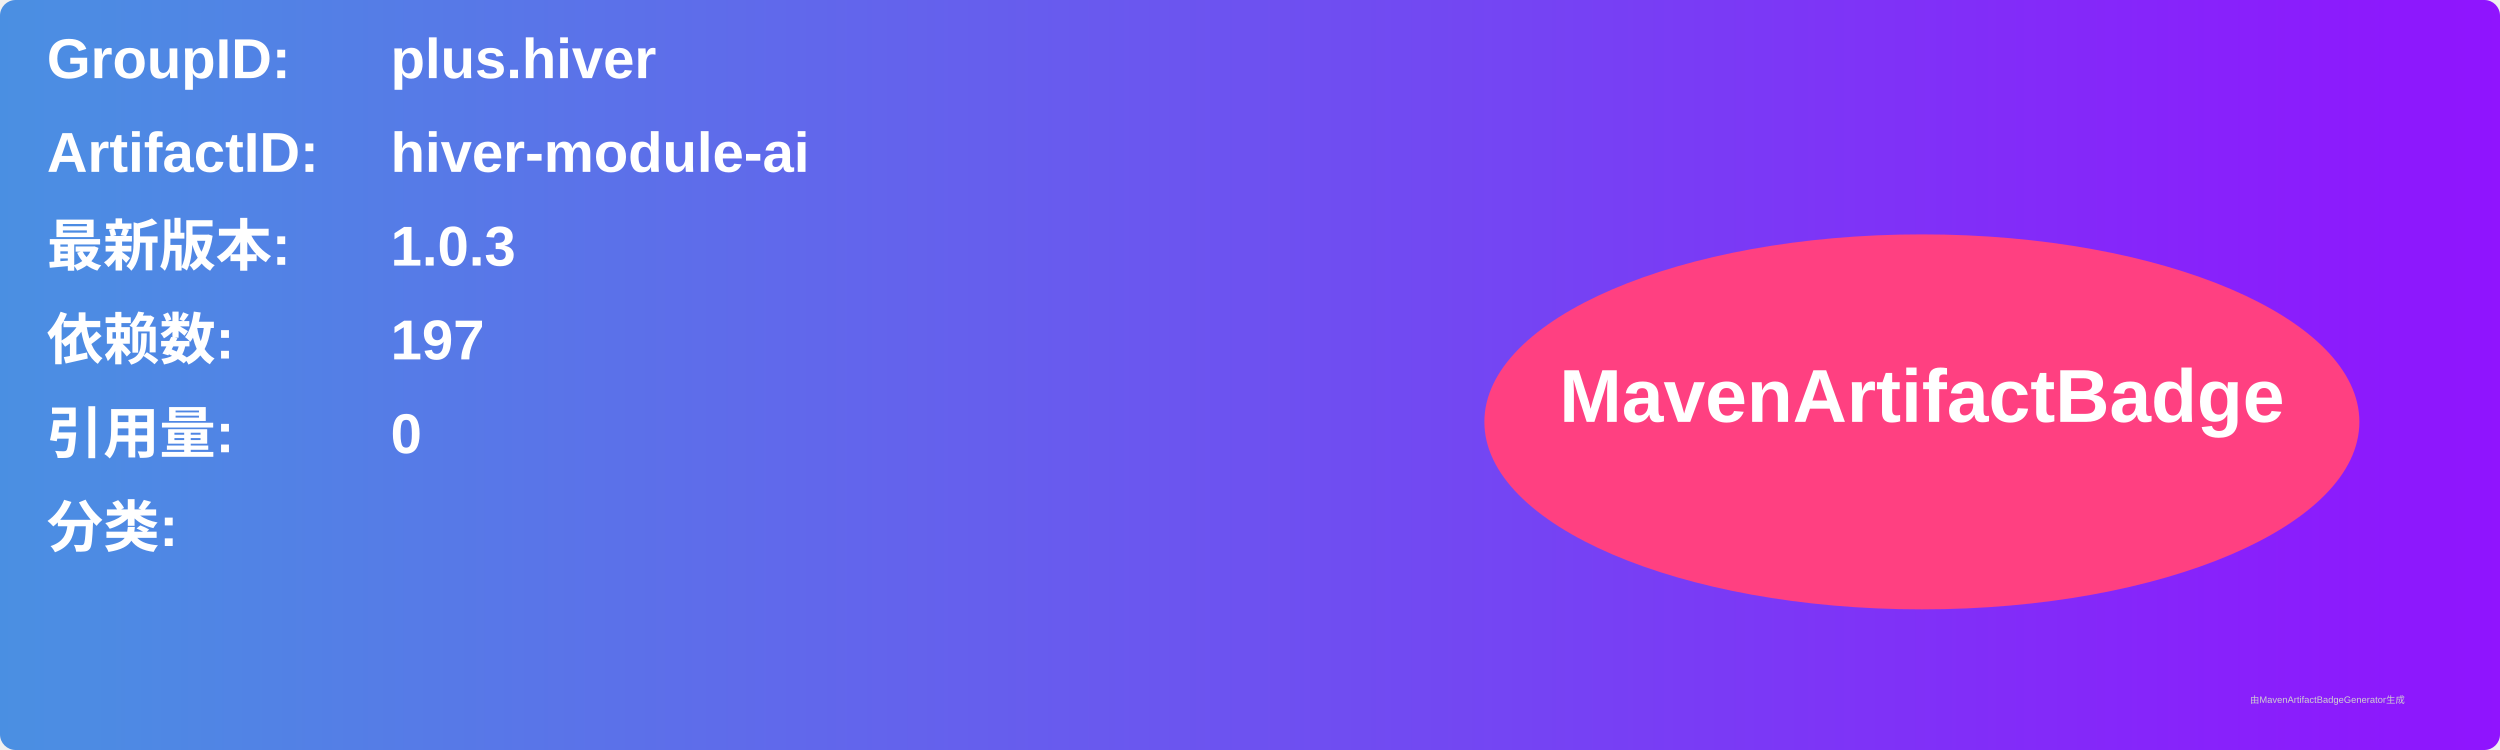
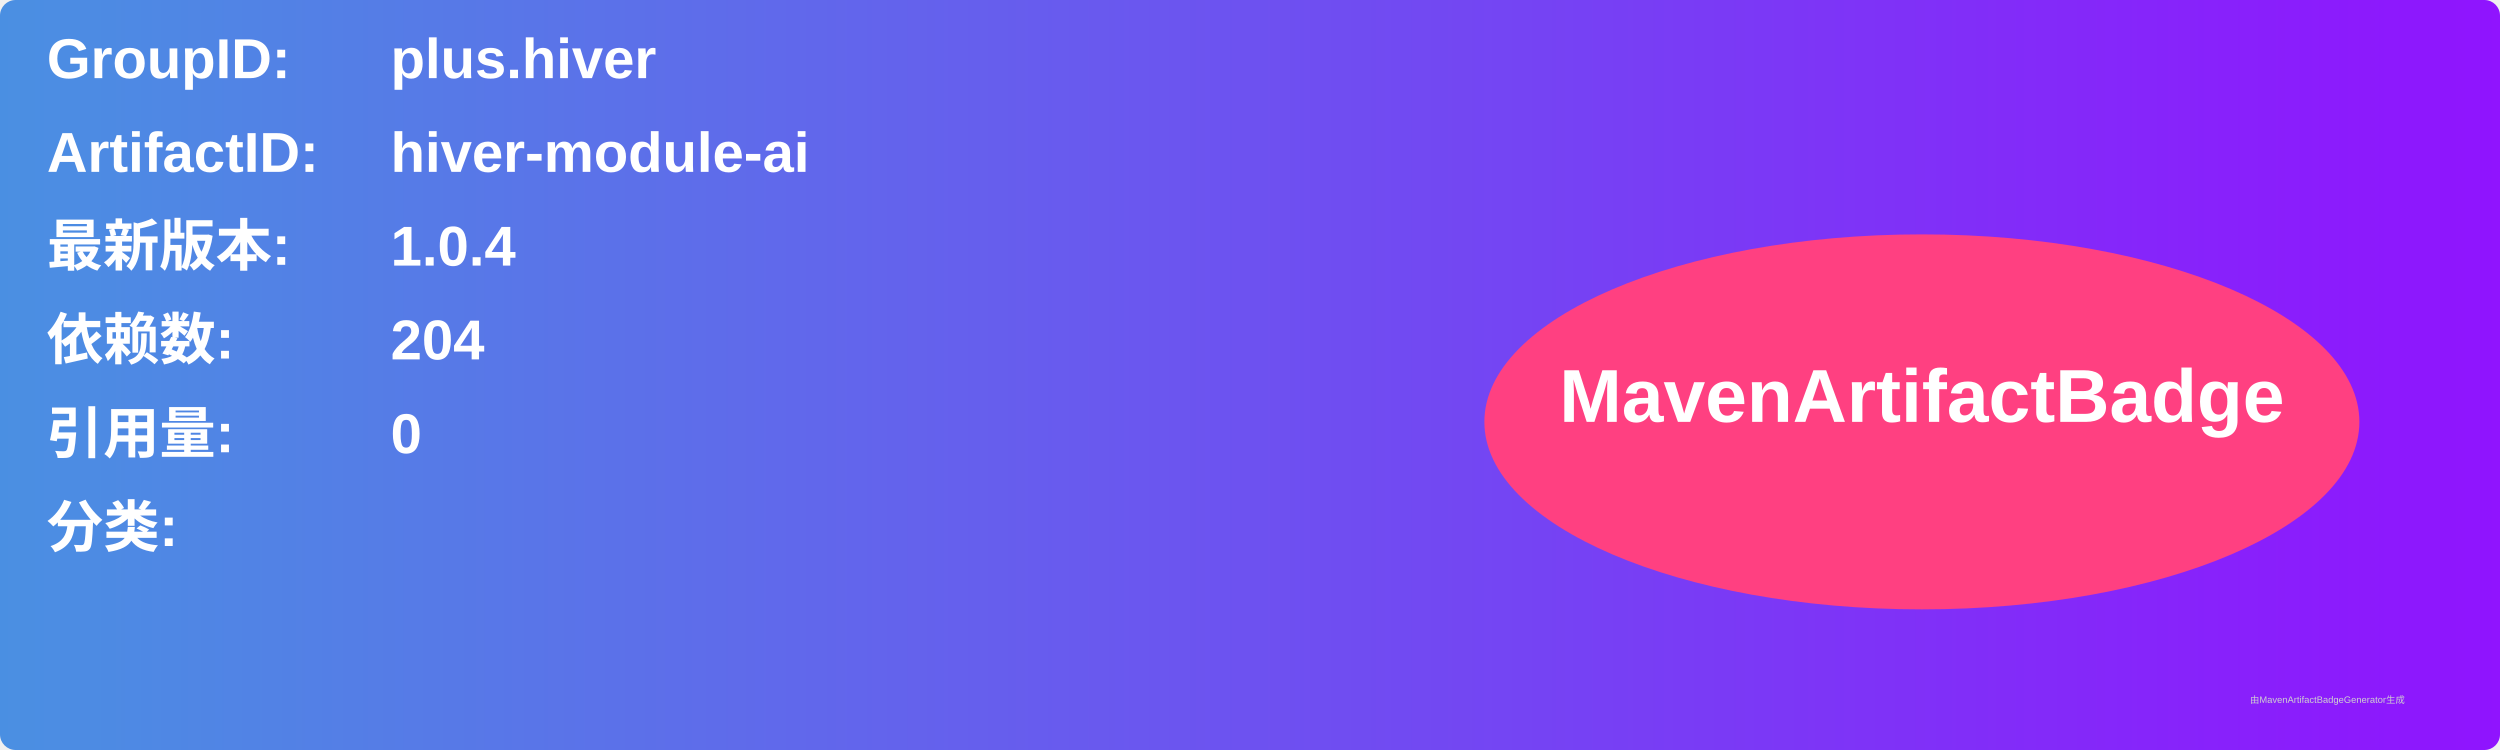
<svg xmlns="http://www.w3.org/2000/svg" width="800" height="240" viewBox="0 0 800 240">
  <linearGradient id="grad" x1="0%" y1="0%" x2="100%" y2="0%">
    <stop offset="0%" stop-color="#4a90e2" />
    <stop offset="100%" stop-color="#9013fe" />
  </linearGradient>
  <rect width="100%" height="100%" rx="5" ry="5" fill="url(#grad)" />
  <g transform="translate(15, 15)">
    <text x="0" y="10" font-family="Arial" font-size="18" fill="white" font-weight="bold" width="260">GroupID:</text>
    <text x="110" y="10" font-family="Arial" font-size="18" fill="white" font-weight="bold" width="460">plus.hiver</text>
    <text x="0" y="40" font-family="Arial" font-size="18" fill="white" font-weight="bold" width="260">ArtifactID:</text>
    <text x="110" y="40" font-family="Arial" font-size="18" fill="white" font-weight="bold" width="460">hiver-module-ai</text>
    <text x="0" y="70" font-family="Arial" font-size="18" fill="white" font-weight="bold">最新版本:</text>
    <text x="110" y="70" font-family="Arial" font-size="18" fill="white" font-weight="bold">
-       <tspan font-weight="bold">1.0.3</tspan>
+       <tspan font-weight="bold">1.0.4</tspan>
    </text>
    <text x="0" y="100" font-family="Arial" font-size="18" fill="white" font-weight="bold">依赖数: </text>
    <text x="110" y="100" font-family="Arial" font-size="18" fill="white">
-       <tspan font-weight="bold">197</tspan>
+       <tspan font-weight="bold">204</tspan>
    </text>
    <text x="0" y="130" font-family="Arial" font-size="18" fill="white" font-weight="bold">引用量: </text>
    <text x="110" y="130" font-family="Arial" font-size="18" fill="white">
      <tspan font-weight="bold">0</tspan>
    </text>
    <text x="0" y="160" font-family="Arial" font-size="18" fill="white" font-weight="bold">分类:</text>
    <text x="10" y="190" font-family="Arial" font-size="10" fill="white">
      <tspan font-weight="bold" />
    </text>
    <ellipse cx="600" cy="120" rx="140" ry="60" fill="#ff4081" />
    <text x="600" y="120" text-anchor="middle" font-family="Arial" font-size="24" fill="white" font-weight="bold">MavenArtifactBadge</text>
  </g>
  <text x="720" y="225" font-family="Arial" font-size="3" fill="#d0d0d0">由MavenArtifactBadgeGenerator生成</text>
</svg>
